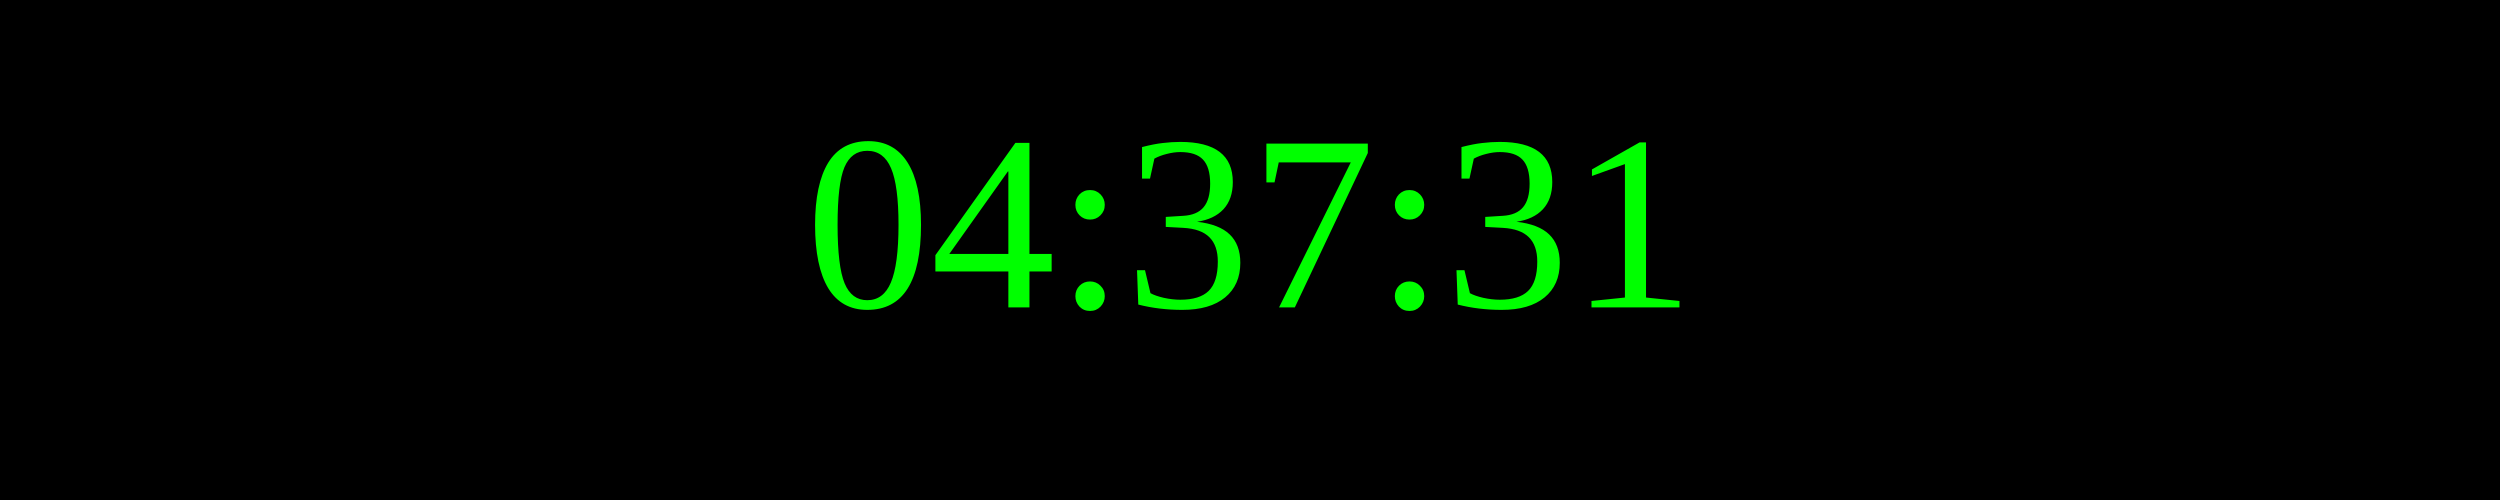
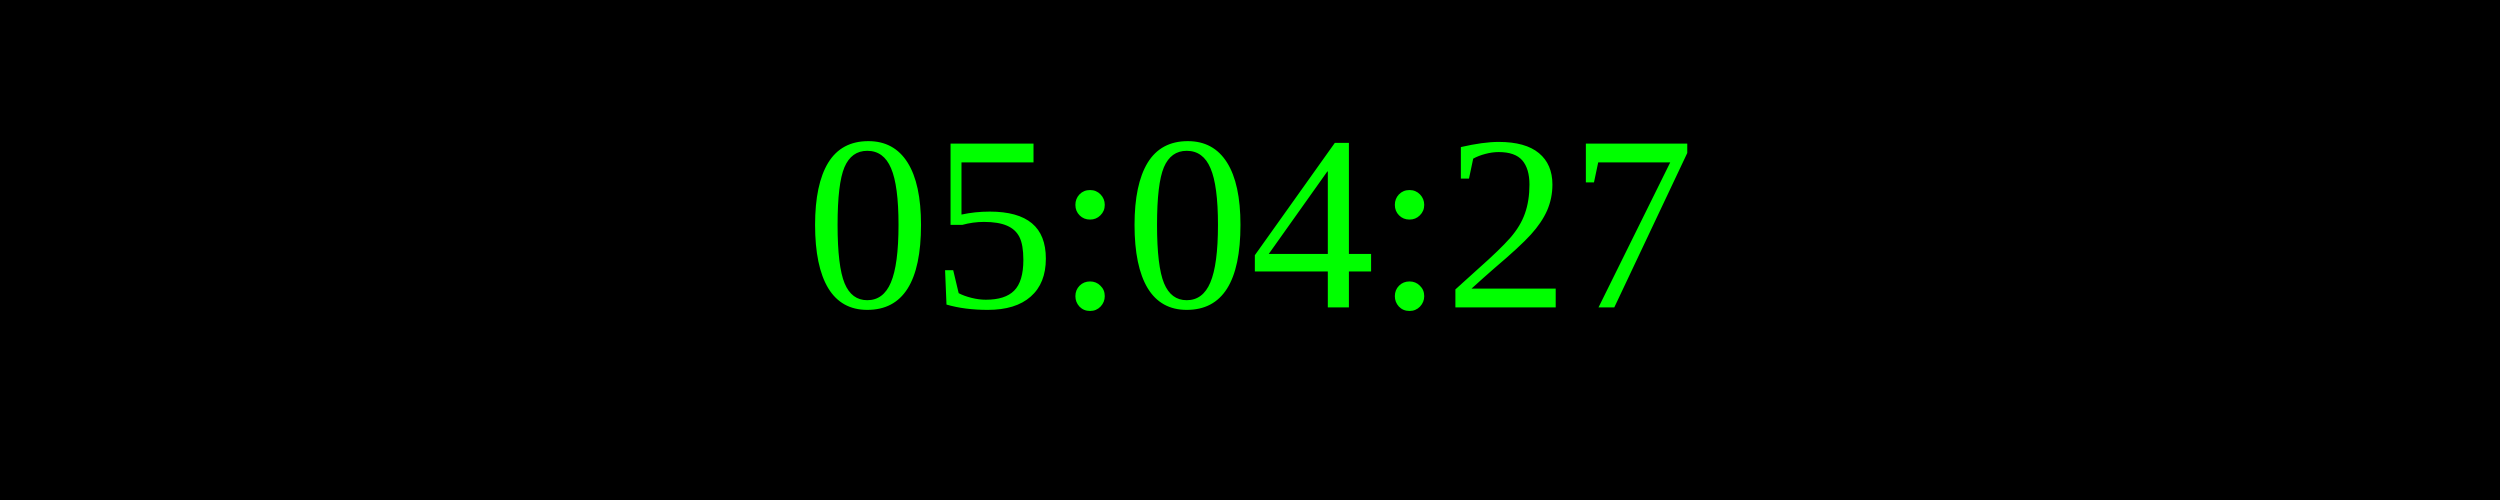
<svg xmlns="http://www.w3.org/2000/svg" width="250" height="50">
  <rect width="100%" height="100%" fill="black" />
  <text x="50%" y="50%" font-size="25" fill="lime" text-anchor="middle" dominant-baseline="middle">
- 04:37:31
+ 05:04:27
</text>
</svg>
